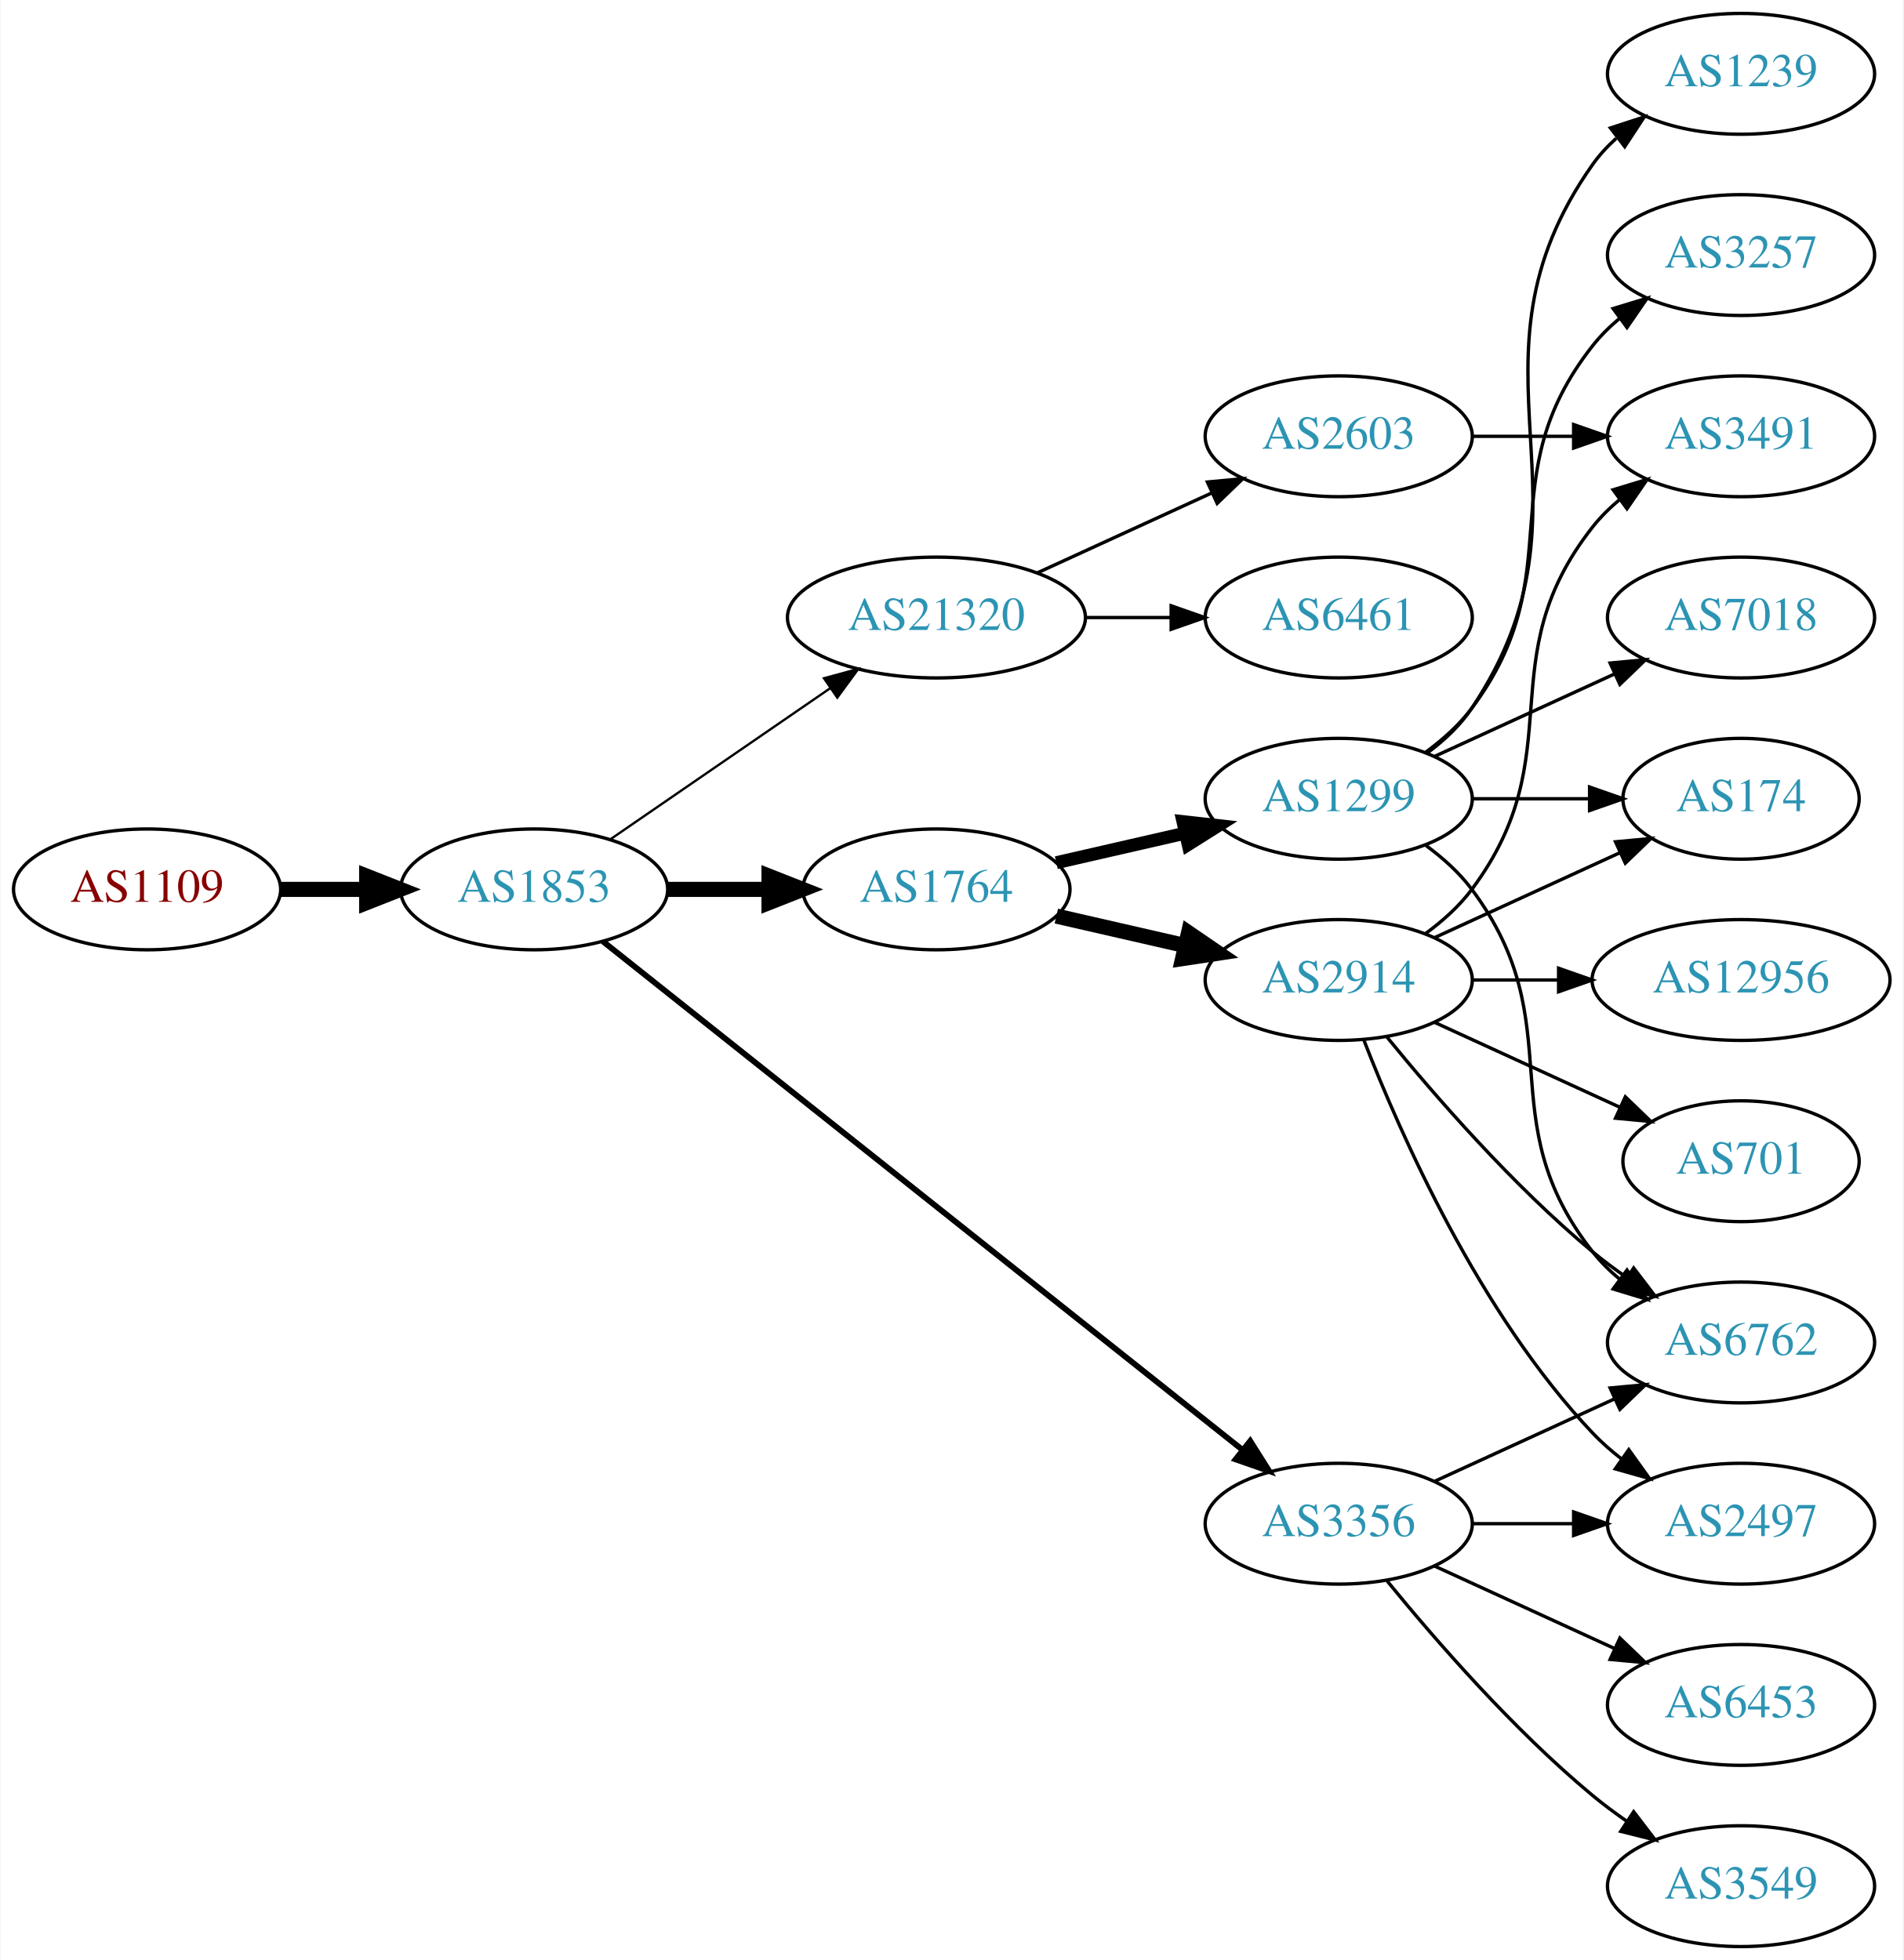
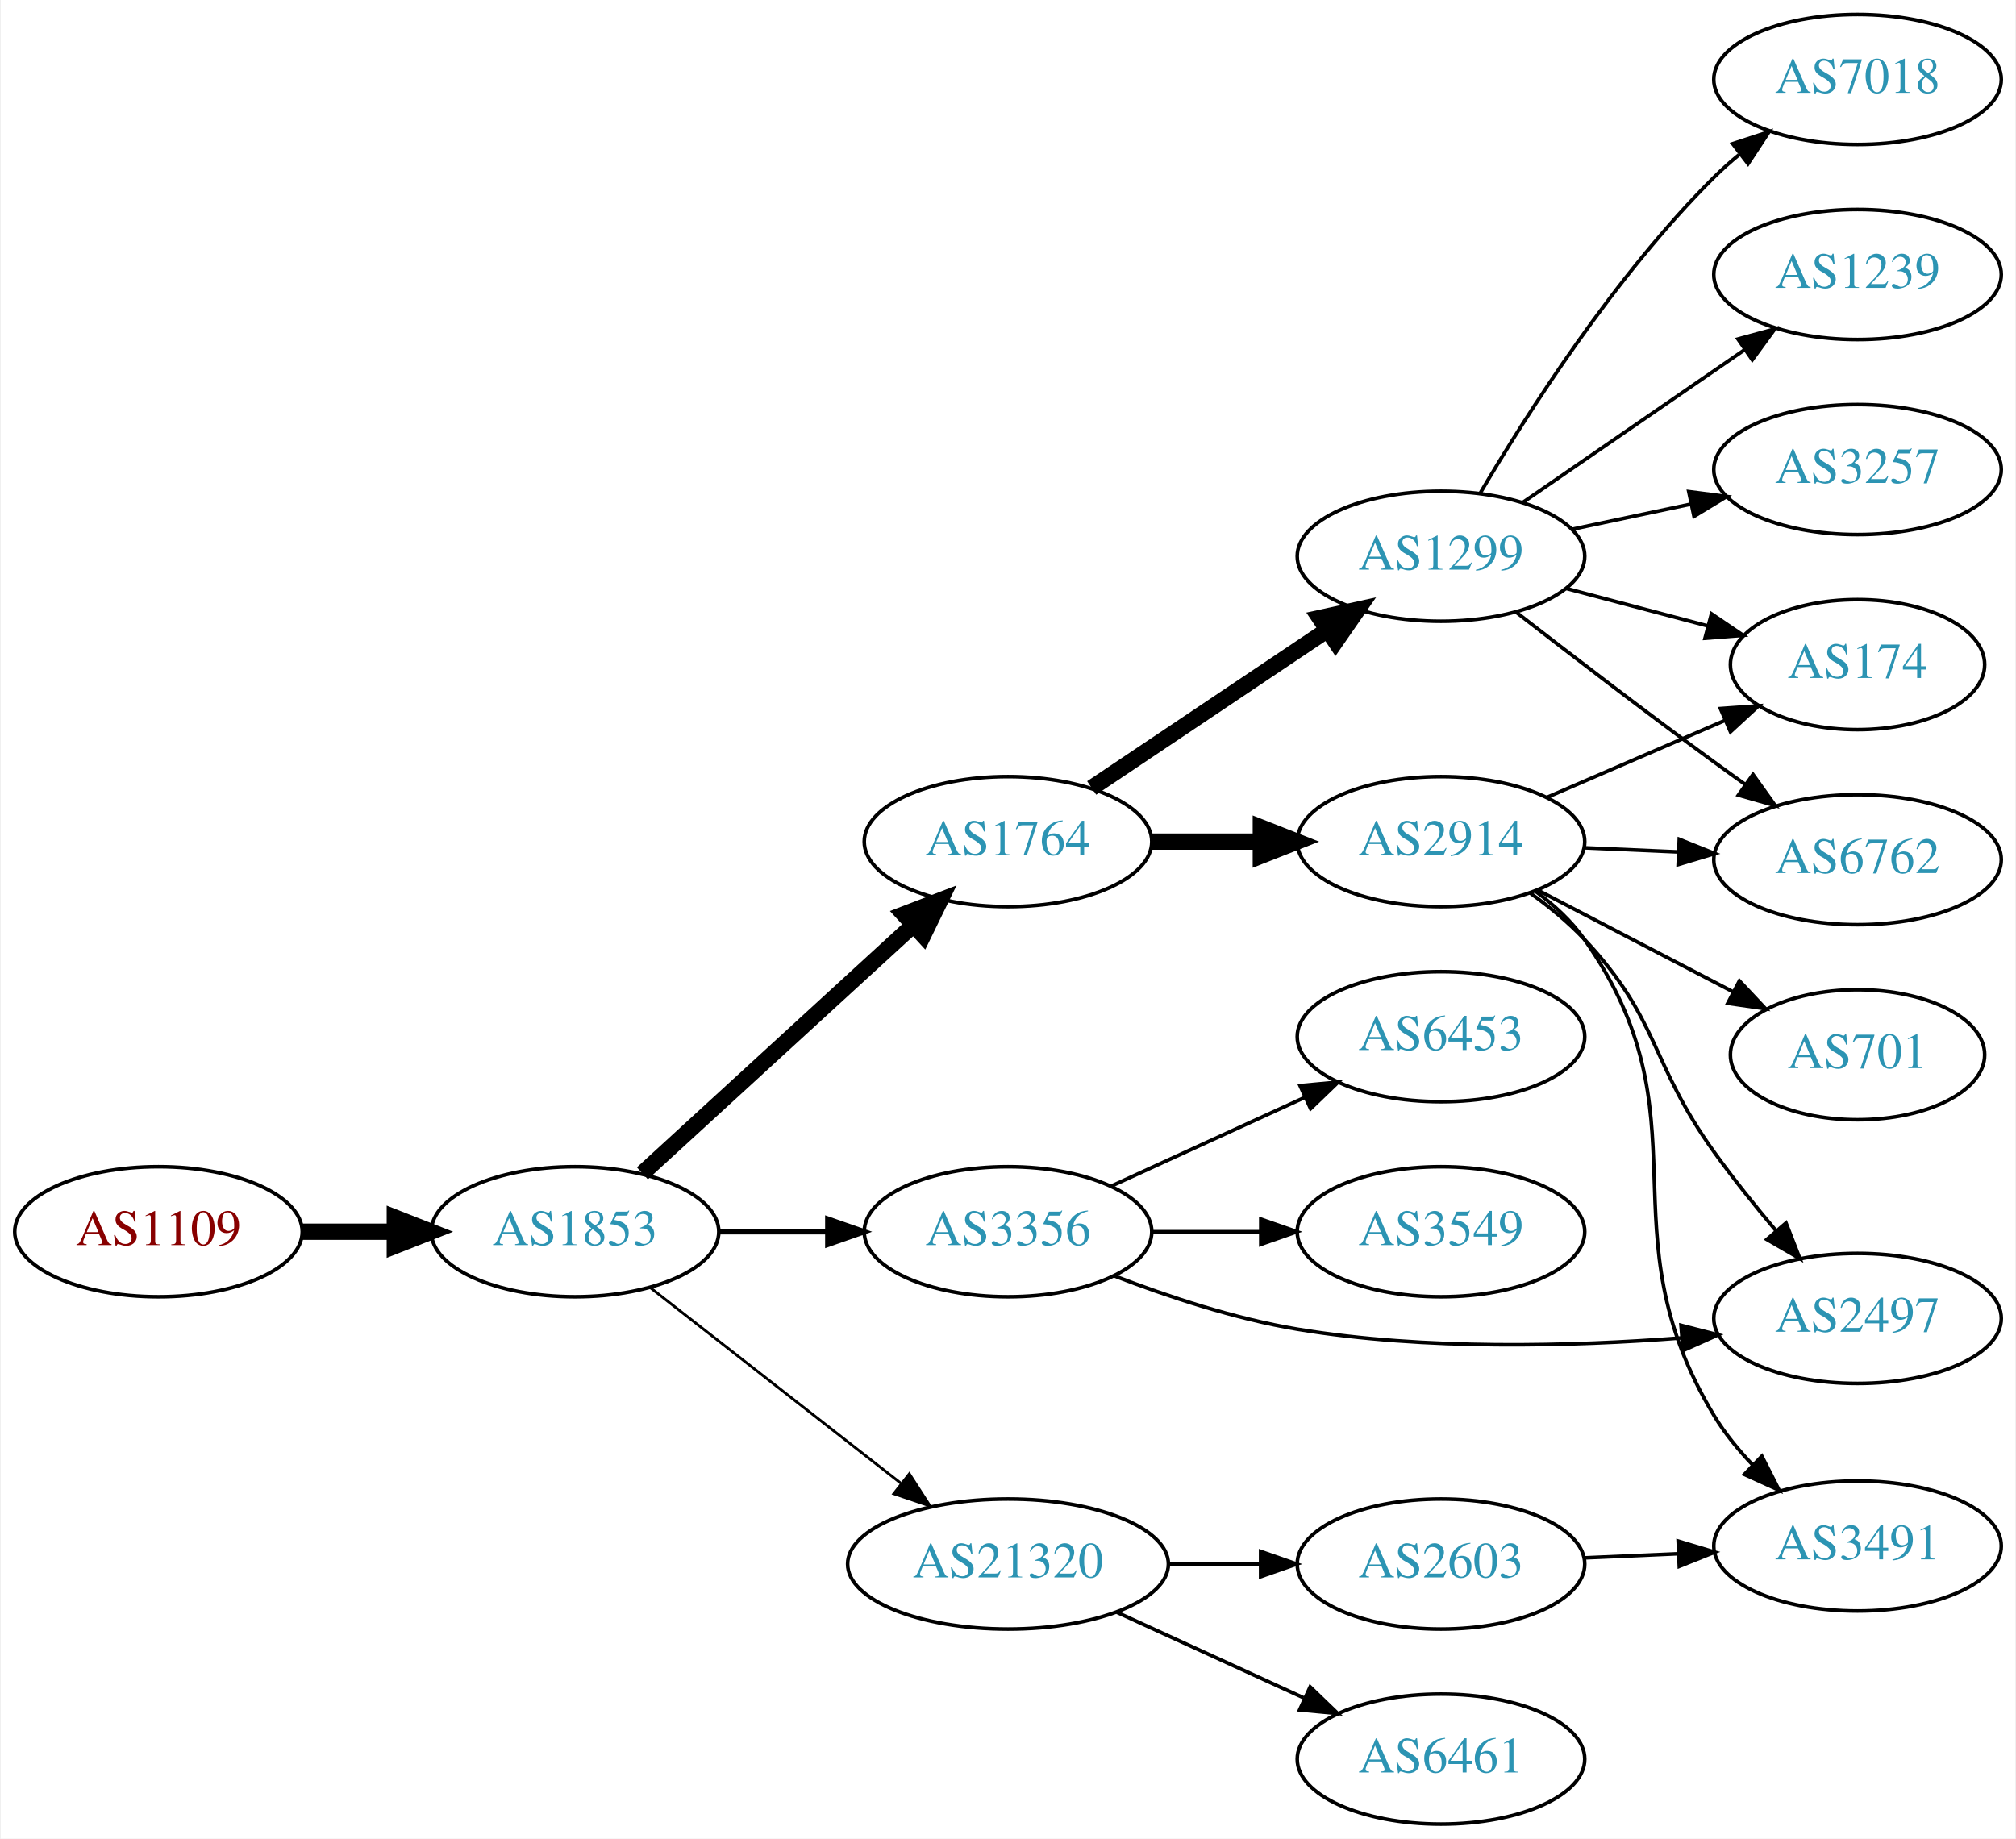
- <svg xmlns="http://www.w3.org/2000/svg" xmlns:xlink="http://www.w3.org/1999/xlink" width="567pt" height="584pt" viewBox="0.00 0.00 566.66 584.00">
-   <g id="graph0" class="graph" transform="scale(1 1) rotate(0) translate(4 580)">
-     <polygon fill="white" stroke="none" points="-4,4 -4,-580 562.663,-580 562.663,4 -4,4" />
+ <svg xmlns="http://www.w3.org/2000/svg" xmlns:xlink="http://www.w3.org/1999/xlink" width="558pt" height="509pt" viewBox="0.00 0.00 557.56 509.00">
+   <g id="graph0" class="graph" transform="scale(1 1) rotate(0) translate(4 505)">
+     <polygon fill="white" stroke="none" points="-4,4 -4,-505 553.564,-505 553.564,4 -4,4" />
    <g id="node1" class="node">
      <g id="a_node1">
        <a xlink:href="/asn/1109" xlink:title="AS1109 ~ University of Salzburg [AT]">
-           <ellipse fill="#ffffff" stroke="black" cx="39.647" cy="-315" rx="39.794" ry="18" />
-           <text text-anchor="middle" x="39.647" y="-311.3" font-family="Times,serif" font-size="14.00" fill="#880000">AS1109</text>
+           <ellipse fill="#ffffff" stroke="black" cx="39.647" cy="-164" rx="39.794" ry="18" />
+           <text text-anchor="middle" x="39.647" y="-160.3" font-family="Times,serif" font-size="14.00" fill="#880000">AS1109</text>
        </a>
      </g>
    </g>
    <g id="node2" class="node">
      <g id="a_node2">
        <a xlink:href="/asn/1853" xlink:title="AS1853 ~ ACOnet Backbone [AT]">
-           <ellipse fill="#ffffff" stroke="black" cx="154.939" cy="-315" rx="39.794" ry="18" />
-           <text text-anchor="middle" x="154.939" y="-311.3" font-family="Times,serif" font-size="14.00" fill="#2c94b3">AS1853</text>
+           <ellipse fill="#ffffff" stroke="black" cx="154.939" cy="-164" rx="39.794" ry="18" />
+           <text text-anchor="middle" x="154.939" y="-160.3" font-family="Times,serif" font-size="14.00" fill="#2c94b3">AS1853</text>
        </a>
      </g>
    </g>
    <g id="edge1" class="edge">
-       <path fill="none" stroke="black" stroke-width="4.5" d="M79.319,-315C87.522,-315 96.286,-315 104.818,-315" />
-       <polygon fill="black" stroke="black" stroke-width="4.5" points="105.057,-318.938 115.057,-315 105.057,-311.063 105.057,-318.938" />
+       <path fill="none" stroke="black" stroke-width="4.5" d="M79.319,-164C87.522,-164 96.286,-164 104.818,-164" />
+       <polygon fill="black" stroke="black" stroke-width="4.5" points="105.057,-167.938 115.057,-164 105.057,-160.063 105.057,-167.938" />
    </g>
    <g id="node3" class="node">
      <g id="a_node3">
-         <a xlink:href="/asn/21320" xlink:title="AS21320 ~ GEANT Vereniging [EU]">
-           <ellipse fill="#ffffff" stroke="black" cx="274.782" cy="-396" rx="44.393" ry="18" />
-           <text text-anchor="middle" x="274.782" y="-392.3" font-family="Times,serif" font-size="14.00" fill="#2c94b3">AS21320</text>
+         <a xlink:href="/asn/1764" xlink:title="AS1764 ~ NEXTLAYER-AS [AT]">
+           <ellipse fill="#ffffff" stroke="black" cx="274.782" cy="-272" rx="39.794" ry="18" />
+           <text text-anchor="middle" x="274.782" y="-268.3" font-family="Times,serif" font-size="14.00" fill="#2c94b3">AS1764</text>
        </a>
      </g>
    </g>
    <g id="edge2" class="edge">
-       <path fill="none" stroke="black" stroke-width="0.692" d="M177.554,-329.857C195.926,-342.485 222.519,-360.764 243.095,-374.907" />
-       <polygon fill="black" stroke="black" stroke-width="0.692" points="241.281,-377.907 251.504,-380.687 245.246,-372.138 241.281,-377.907" />
+       <path fill="none" stroke="black" stroke-width="4.5" d="M173.582,-180.169C193.454,-198.382 225.917,-228.133 248.486,-248.817" />
+       <polygon fill="black" stroke="black" stroke-width="4.5" points="245.987,-251.867 256.019,-255.721 251.307,-246.061 245.987,-251.867" />
    </g>
    <g id="node4" class="node">
      <g id="a_node4">
-         <a xlink:href="/asn/1764" xlink:title="AS1764 ~ NEXTLAYER-AS [AT]">
-           <ellipse fill="#ffffff" stroke="black" cx="274.782" cy="-315" rx="39.794" ry="18" />
-           <text text-anchor="middle" x="274.782" y="-311.3" font-family="Times,serif" font-size="14.00" fill="#2c94b3">AS1764</text>
+         <a xlink:href="/asn/21320" xlink:title="AS21320 ~ GEANT Vereniging [EU]">
+           <ellipse fill="#ffffff" stroke="black" cx="274.782" cy="-72" rx="44.393" ry="18" />
+           <text text-anchor="middle" x="274.782" y="-68.3" font-family="Times,serif" font-size="14.00" fill="#2c94b3">AS21320</text>
        </a>
      </g>
    </g>
    <g id="edge3" class="edge">
-       <path fill="none" stroke="black" stroke-width="4.5" d="M194.852,-315C204.405,-315 214.755,-315 224.718,-315" />
-       <polygon fill="black" stroke="black" stroke-width="4.5" points="224.91,-318.938 234.91,-315 224.91,-311.063 224.91,-318.938" />
+       <path fill="none" stroke="black" stroke-width="0.75" d="M175.664,-148.601C194.636,-133.789 223.532,-111.23 245.058,-94.425" />
+       <polygon fill="black" stroke="black" stroke-width="0.75" points="247.472,-96.981 253.201,-88.068 243.164,-91.463 247.472,-96.981" />
    </g>
    <g id="node5" class="node">
      <g id="a_node5">
        <a xlink:href="/asn/3356" xlink:title="AS3356 ~ Level 3 Parent, LLC [US]">
-           <ellipse fill="#ffffff" stroke="black" cx="394.625" cy="-126" rx="39.794" ry="18" />
-           <text text-anchor="middle" x="394.625" y="-122.3" font-family="Times,serif" font-size="14.00" fill="#2c94b3">AS3356</text>
+           <ellipse fill="#ffffff" stroke="black" cx="274.782" cy="-164" rx="39.794" ry="18" />
+           <text text-anchor="middle" x="274.782" y="-160.3" font-family="Times,serif" font-size="14.00" fill="#2c94b3">AS3356</text>
        </a>
      </g>
    </g>
    <g id="edge4" class="edge">
-       <path fill="none" stroke="black" stroke-width="1.731" d="M175.39,-299.533C217.523,-266.031 317.335,-186.663 365.995,-147.97" />
-       <polygon fill="black" stroke="black" stroke-width="1.731" points="368.256,-150.644 373.905,-141.68 363.9,-145.165 368.256,-150.644" />
+       <path fill="none" stroke="black" stroke-width="1.5" d="M194.852,-164C204.405,-164 214.755,-164 224.718,-164" />
+       <polygon fill="black" stroke="black" stroke-width="1.5" points="224.91,-167.5 234.91,-164 224.91,-160.5 224.91,-167.5" />
    </g>
    <g id="node6" class="node">
      <g id="a_node6">
-         <a xlink:href="/asn/6461" xlink:title="AS6461 ~ Zayo Bandwidth [US]">
-           <ellipse fill="#ffffff" stroke="black" cx="394.625" cy="-396" rx="39.794" ry="18" />
-           <text text-anchor="middle" x="394.625" y="-392.3" font-family="Times,serif" font-size="14.00" fill="#2c94b3">AS6461</text>
+         <a xlink:href="/asn/2914" xlink:title="AS2914 ~ NTT America, Inc. [US]">
+           <ellipse fill="#ffffff" stroke="black" cx="394.625" cy="-272" rx="39.794" ry="18" />
+           <text text-anchor="middle" x="394.625" y="-268.3" font-family="Times,serif" font-size="14.00" fill="#2c94b3">AS2914</text>
        </a>
      </g>
    </g>
    <g id="edge5" class="edge">
-       <path fill="none" stroke="black" d="M318.993,-396C327.306,-396 336.068,-396 344.551,-396" />
-       <polygon fill="black" stroke="black" points="344.709,-399.5 354.709,-396 344.709,-392.5 344.709,-399.5" />
+       <path fill="none" stroke="black" stroke-width="4.5" d="M314.695,-272C324.248,-272 334.598,-272 344.56,-272" />
+       <polygon fill="black" stroke="black" stroke-width="4.5" points="344.753,-275.938 354.753,-272 344.753,-268.063 344.753,-275.938" />
    </g>
    <g id="node7" class="node">
      <g id="a_node7">
+         <a xlink:href="/asn/1299" xlink:title="AS1299 ~ Telia Carrier [EU]">
+           <ellipse fill="#ffffff" stroke="black" cx="394.625" cy="-351" rx="39.794" ry="18" />
+           <text text-anchor="middle" x="394.625" y="-347.3" font-family="Times,serif" font-size="14.00" fill="#2c94b3">AS1299</text>
+         </a>
+       </g>
+     </g>
+     <g id="edge6" class="edge">
+       <path fill="none" stroke="black" stroke-width="4.5" d="M297.947,-286.859C316.382,-299.218 342.809,-316.934 363.22,-330.617" />
+       <polygon fill="black" stroke="black" stroke-width="4.5" points="361.06,-333.909 371.559,-336.207 365.445,-327.368 361.06,-333.909" />
+     </g>
+     <g id="node13" class="node">
+       <g id="a_node13">
+         <a xlink:href="/asn/6461" xlink:title="AS6461 ~ Zayo Bandwidth [US]">
+           <ellipse fill="#ffffff" stroke="black" cx="394.625" cy="-18" rx="39.794" ry="18" />
+           <text text-anchor="middle" x="394.625" y="-14.3" font-family="Times,serif" font-size="14.00" fill="#2c94b3">AS6461</text>
+         </a>
+       </g>
+     </g>
+     <g id="edge12" class="edge">
+       <path fill="none" stroke="black" d="M304.912,-58.652C320.523,-51.498 339.92,-42.609 356.593,-34.969" />
+       <polygon fill="black" stroke="black" points="358.412,-37.986 366.045,-30.638 355.496,-31.622 358.412,-37.986" />
+     </g>
+     <g id="node14" class="node">
+       <g id="a_node14">
        <a xlink:href="/asn/2603" xlink:title="AS2603 ~ NORDUnet [NO]">
-           <ellipse fill="#ffffff" stroke="black" cx="394.625" cy="-450" rx="39.794" ry="18" />
-           <text text-anchor="middle" x="394.625" y="-446.3" font-family="Times,serif" font-size="14.00" fill="#2c94b3">AS2603</text>
-         </a>
-       </g>
-     </g>
-     <g id="edge6" class="edge">
-       <path fill="none" stroke="black" d="M304.912,-409.348C320.523,-416.502 339.92,-425.391 356.593,-433.03" />
-       <polygon fill="black" stroke="black" points="355.496,-436.378 366.045,-437.362 358.412,-430.014 355.496,-436.378" />
+           <ellipse fill="#ffffff" stroke="black" cx="394.625" cy="-72" rx="39.794" ry="18" />
+           <text text-anchor="middle" x="394.625" y="-68.3" font-family="Times,serif" font-size="14.00" fill="#2c94b3">AS2603</text>
+         </a>
+       </g>
+     </g>
+     <g id="edge13" class="edge">
+       <path fill="none" stroke="black" d="M318.993,-72C327.306,-72 336.068,-72 344.551,-72" />
+       <polygon fill="black" stroke="black" points="344.709,-75.5 354.709,-72 344.709,-68.5 344.709,-75.5" />
+     </g>
+     <g id="node11" class="node">
+       <g id="a_node11">
+         <a xlink:href="/asn/2497" xlink:title="AS2497 ~ Internet Initiative Japan Inc. [JP]">
+           <ellipse fill="#ffffff" stroke="black" cx="509.918" cy="-140" rx="39.794" ry="18" />
+           <text text-anchor="middle" x="509.918" y="-136.3" font-family="Times,serif" font-size="14.00" fill="#2c94b3">AS2497</text>
+         </a>
+       </g>
+     </g>
+     <g id="edge16" class="edge">
+       <path fill="none" stroke="black" d="M304.159,-151.792C318.997,-146.064 337.638,-139.875 354.978,-137 390.28,-131.148 430.756,-132.236 461.341,-134.607" />
+       <polygon fill="black" stroke="black" points="461.053,-138.095 471.313,-135.452 461.644,-131.12 461.053,-138.095" />
+     </g>
+     <g id="node15" class="node">
+       <g id="a_node15">
+         <a xlink:href="/asn/3549" xlink:title="AS3549 ~ Level 3 Parent, LLC [US]">
+           <ellipse fill="#ffffff" stroke="black" cx="394.625" cy="-164" rx="39.794" ry="18" />
+           <text text-anchor="middle" x="394.625" y="-160.3" font-family="Times,serif" font-size="14.00" fill="#2c94b3">AS3549</text>
+         </a>
+       </g>
+     </g>
+     <g id="edge14" class="edge">
+       <path fill="none" stroke="black" d="M314.695,-164C324.248,-164 334.598,-164 344.56,-164" />
+       <polygon fill="black" stroke="black" points="344.753,-167.5 354.753,-164 344.753,-160.5 344.753,-167.5" />
+     </g>
+     <g id="node16" class="node">
+       <g id="a_node16">
+         <a xlink:href="/asn/6453" xlink:title="AS6453 ~ TATA COMMUNICATIONS (AMERICA) INC [US]">
+           <ellipse fill="#ffffff" stroke="black" cx="394.625" cy="-218" rx="39.794" ry="18" />
+           <text text-anchor="middle" x="394.625" y="-214.3" font-family="Times,serif" font-size="14.00" fill="#2c94b3">AS6453</text>
+         </a>
+       </g>
+     </g>
+     <g id="edge15" class="edge">
+       <path fill="none" stroke="black" d="M303.411,-176.661C319.368,-183.973 339.638,-193.261 356.921,-201.181" />
+       <polygon fill="black" stroke="black" points="355.62,-204.435 366.169,-205.419 358.536,-198.071 355.62,-204.435" />
    </g>
    <g id="node8" class="node">
      <g id="a_node8">
-         <a xlink:href="/asn/2914" xlink:title="AS2914 ~ NTT America, Inc. [US]">
-           <ellipse fill="#ffffff" stroke="black" cx="394.625" cy="-288" rx="39.794" ry="18" />
-           <text text-anchor="middle" x="394.625" y="-284.3" font-family="Times,serif" font-size="14.00" fill="#2c94b3">AS2914</text>
+         <a xlink:href="/asn/174" xlink:title="AS174 ~ Cogent Communications [US]">
+           <ellipse fill="#ffffff" stroke="black" cx="509.918" cy="-321" rx="35.194" ry="18" />
+           <text text-anchor="middle" x="509.918" y="-317.3" font-family="Times,serif" font-size="14.00" fill="#2c94b3">AS174</text>
        </a>
      </g>
    </g>
    <g id="edge7" class="edge">
-       <path fill="none" stroke="black" stroke-width="4.5" d="M310.501,-307.045C322.501,-304.296 336.122,-301.175 348.815,-298.267" />
-       <polygon fill="black" stroke="black" stroke-width="4.5" points="349.878,-302.063 358.746,-295.991 348.119,-294.387 349.878,-302.063" />
+       <path fill="none" stroke="black" d="M423.921,-284.238C438.792,-290.67 457.176,-298.622 473.039,-305.482" />
+       <polygon fill="black" stroke="black" points="471.967,-308.832 482.535,-309.589 474.746,-302.407 471.967,-308.832" />
    </g>
    <g id="node9" class="node">
      <g id="a_node9">
-         <a xlink:href="/asn/1299" xlink:title="AS1299 ~ Telia Carrier [EU]">
-           <ellipse fill="#ffffff" stroke="black" cx="394.625" cy="-342" rx="39.794" ry="18" />
-           <text text-anchor="middle" x="394.625" y="-338.3" font-family="Times,serif" font-size="14.00" fill="#2c94b3">AS1299</text>
+         <a xlink:href="/asn/6762" xlink:title="AS6762 ~ TELECOM ITALIA SPARKLE S.p.A. [IT]">
+           <ellipse fill="#ffffff" stroke="black" cx="509.918" cy="-267" rx="39.794" ry="18" />
+           <text text-anchor="middle" x="509.918" y="-263.3" font-family="Times,serif" font-size="14.00" fill="#2c94b3">AS6762</text>
        </a>
      </g>
    </g>
    <g id="edge8" class="edge">
-       <path fill="none" stroke="black" stroke-width="3.857" d="M310.501,-322.955C322.501,-325.704 336.122,-328.825 348.815,-331.733" />
-       <polygon fill="black" stroke="black" stroke-width="3.857" points="348.217,-335.187 358.746,-334.009 349.78,-328.364 348.217,-335.187" />
-     </g>
-     <g id="node13" class="node">
-       <g id="a_node13">
-         <a xlink:href="/asn/2497" xlink:title="AS2497 ~ Internet Initiative Japan Inc. [JP]">
-           <ellipse fill="#ffffff" stroke="black" cx="514.467" cy="-126" rx="39.794" ry="18" />
-           <text text-anchor="middle" x="514.467" y="-122.3" font-family="Times,serif" font-size="14.00" fill="#2c94b3">AS2497</text>
-         </a>
-       </g>
-     </g>
-     <g id="edge23" class="edge">
-       <path fill="none" stroke="black" d="M434.537,-126C444.091,-126 454.44,-126 464.403,-126" />
-       <polygon fill="black" stroke="black" points="464.595,-129.5 474.595,-126 464.595,-122.5 464.595,-129.5" />
-     </g>
-     <g id="node15" class="node">
-       <g id="a_node15">
-         <a xlink:href="/asn/6762" xlink:title="AS6762 ~ TELECOM ITALIA SPARKLE S.p.A. [IT]">
-           <ellipse fill="#ffffff" stroke="black" cx="514.467" cy="-180" rx="39.794" ry="18" />
-           <text text-anchor="middle" x="514.467" y="-176.3" font-family="Times,serif" font-size="14.00" fill="#2c94b3">AS6762</text>
-         </a>
-       </g>
-     </g>
-     <g id="edge22" class="edge">
-       <path fill="none" stroke="black" d="M423.253,-138.661C439.21,-145.973 459.481,-155.261 476.764,-163.181" />
-       <polygon fill="black" stroke="black" points="475.462,-166.435 486.011,-167.419 478.378,-160.071 475.462,-166.435" />
-     </g>
-     <g id="node19" class="node">
-       <g id="a_node19">
-         <a xlink:href="/asn/6453" xlink:title="AS6453 ~ TATA COMMUNICATIONS (AMERICA) INC [US]">
-           <ellipse fill="#ffffff" stroke="black" cx="514.467" cy="-72" rx="39.794" ry="18" />
-           <text text-anchor="middle" x="514.467" y="-68.3" font-family="Times,serif" font-size="14.00" fill="#2c94b3">AS6453</text>
-         </a>
-       </g>
-     </g>
-     <g id="edge20" class="edge">
-       <path fill="none" stroke="black" d="M423.253,-113.339C439.21,-106.027 459.481,-96.739 476.764,-88.819" />
-       <polygon fill="black" stroke="black" points="478.378,-91.929 486.011,-84.581 475.462,-85.565 478.378,-91.929" />
-     </g>
-     <g id="node20" class="node">
-       <g id="a_node20">
-         <a xlink:href="/asn/3549" xlink:title="AS3549 ~ Level 3 Parent, LLC [US]">
-           <ellipse fill="#ffffff" stroke="black" cx="514.467" cy="-18" rx="39.794" ry="18" />
-           <text text-anchor="middle" x="514.467" y="-14.3" font-family="Times,serif" font-size="14.00" fill="#2c94b3">AS3549</text>
-         </a>
-       </g>
-     </g>
-     <g id="edge21" class="edge">
-       <path fill="none" stroke="black" d="M409.044,-108.935C423.158,-91.625 446.573,-64.655 470.271,-45 473.487,-42.332 476.988,-39.73 480.558,-37.259" />
-       <polygon fill="black" stroke="black" points="482.482,-40.183 488.915,-31.764 478.636,-34.334 482.482,-40.183" />
+       <path fill="none" stroke="black" d="M434.297,-270.293C442.682,-269.923 451.654,-269.527 460.364,-269.143" />
+       <polygon fill="black" stroke="black" points="460.584,-272.637 470.42,-268.699 460.275,-265.643 460.584,-272.637" />
+     </g>
+     <g id="node10" class="node">
+       <g id="a_node10">
+         <a xlink:href="/asn/701" xlink:title="AS701 ~ UUNET [US]">
+           <ellipse fill="#ffffff" stroke="black" cx="509.918" cy="-213" rx="35.194" ry="18" />
+           <text text-anchor="middle" x="509.918" y="-209.3" font-family="Times,serif" font-size="14.00" fill="#2c94b3">AS701</text>
+         </a>
+       </g>
+     </g>
+     <g id="edge9" class="edge">
+       <path fill="none" stroke="black" d="M421.332,-258.612C437.307,-250.293 458.017,-239.508 475.287,-230.514" />
+       <polygon fill="black" stroke="black" points="477.224,-233.452 484.476,-225.728 473.99,-227.243 477.224,-233.452" />
+     </g>
+     <g id="edge10" class="edge">
+       <path fill="none" stroke="black" d="M419.353,-257.739C424.603,-253.976 429.899,-249.652 434.271,-245 455.309,-222.617 452.34,-210.942 470.271,-186 475.522,-178.695 481.622,-171.091 487.402,-164.219" />
+       <polygon fill="black" stroke="black" points="490.125,-166.421 493.971,-156.549 484.808,-161.867 490.125,-166.421" />
    </g>
    <g id="node12" class="node">
      <g id="a_node12">
        <a xlink:href="/asn/3491" xlink:title="AS3491 ~ PCCW Global, Inc. [US]">
-           <ellipse fill="#ffffff" stroke="black" cx="514.467" cy="-450" rx="39.794" ry="18" />
-           <text text-anchor="middle" x="514.467" y="-446.3" font-family="Times,serif" font-size="14.00" fill="#2c94b3">AS3491</text>
-         </a>
-       </g>
-     </g>
-     <g id="edge24" class="edge">
-       <path fill="none" stroke="black" d="M434.537,-450C444.091,-450 454.44,-450 464.403,-450" />
-       <polygon fill="black" stroke="black" points="464.595,-453.5 474.595,-450 464.595,-446.5 464.595,-453.5" />
-     </g>
-     <g id="node10" class="node">
-       <g id="a_node10">
-         <a xlink:href="/asn/701" xlink:title="AS701 ~ UUNET [US]">
-           <ellipse fill="#ffffff" stroke="black" cx="514.467" cy="-234" rx="35.194" ry="18" />
-           <text text-anchor="middle" x="514.467" y="-230.3" font-family="Times,serif" font-size="14.00" fill="#2c94b3">AS701</text>
-         </a>
-       </g>
-     </g>
-     <g id="edge9" class="edge">
-       <path fill="none" stroke="black" d="M423.253,-275.339C439.67,-267.817 460.651,-258.202 478.248,-250.139" />
-       <polygon fill="black" stroke="black" points="479.993,-253.189 487.625,-245.842 477.076,-246.826 479.993,-253.189" />
-     </g>
-     <g id="node11" class="node">
-       <g id="a_node11">
-         <a xlink:href="/asn/174" xlink:title="AS174 ~ Cogent Communications [US]">
-           <ellipse fill="#ffffff" stroke="black" cx="514.467" cy="-342" rx="35.194" ry="18" />
-           <text text-anchor="middle" x="514.467" y="-338.3" font-family="Times,serif" font-size="14.00" fill="#2c94b3">AS174</text>
-         </a>
-       </g>
-     </g>
-     <g id="edge10" class="edge">
-       <path fill="none" stroke="black" d="M423.253,-300.661C439.67,-308.183 460.651,-317.798 478.248,-325.861" />
-       <polygon fill="black" stroke="black" points="477.076,-329.174 487.625,-330.158 479.993,-322.811 477.076,-329.174" />
+           <ellipse fill="#ffffff" stroke="black" cx="509.918" cy="-77" rx="39.794" ry="18" />
+           <text text-anchor="middle" x="509.918" y="-73.3" font-family="Times,serif" font-size="14.00" fill="#2c94b3">AS3491</text>
+         </a>
+       </g>
    </g>
    <g id="edge11" class="edge">
-       <path fill="none" stroke="black" d="M420.555,-301.882C425.631,-305.611 430.549,-310.016 434.271,-315 464.542,-355.542 438.972,-383.246 470.271,-423 472.596,-425.953 475.34,-428.67 478.299,-431.147" />
-       <polygon fill="black" stroke="black" points="476.358,-434.064 486.496,-437.145 480.492,-428.415 476.358,-434.064" />
-     </g>
-     <g id="edge12" class="edge">
-       <path fill="none" stroke="black" d="M402.148,-270.006C412.898,-242.272 436.555,-188.571 470.271,-153 472.857,-150.272 475.774,-147.706 478.843,-145.323" />
-       <polygon fill="black" stroke="black" points="481.021,-148.07 487.191,-139.457 476.997,-142.342 481.021,-148.07" />
-     </g>
-     <g id="node14" class="node">
-       <g id="a_node14">
-         <a xlink:href="/asn/12956" xlink:title="AS12956 ~ TELXIUS [ES]">
-           <ellipse fill="#ffffff" stroke="black" cx="514.467" cy="-288" rx="44.393" ry="18" />
-           <text text-anchor="middle" x="514.467" y="-284.3" font-family="Times,serif" font-size="14.00" fill="#2c94b3">AS12956</text>
-         </a>
-       </g>
-     </g>
-     <g id="edge13" class="edge">
-       <path fill="none" stroke="black" d="M434.537,-288C442.64,-288 451.315,-288 459.841,-288" />
-       <polygon fill="black" stroke="black" points="460.119,-291.5 470.119,-288 460.119,-284.5 460.119,-291.5" />
-     </g>
-     <g id="edge14" class="edge">
-       <path fill="none" stroke="black" d="M409.044,-270.935C423.158,-253.625 446.573,-226.655 470.271,-207 473.487,-204.332 476.988,-201.73 480.558,-199.259" />
-       <polygon fill="black" stroke="black" points="482.482,-202.183 488.915,-193.764 478.636,-196.334 482.482,-202.183" />
-     </g>
-     <g id="edge16" class="edge">
-       <path fill="none" stroke="black" d="M434.537,-342C445.624,-342 457.783,-342 469.166,-342" />
-       <polygon fill="black" stroke="black" points="469.348,-345.5 479.348,-342 469.348,-338.5 469.348,-345.5" />
-     </g>
-     <g id="edge15" class="edge">
-       <path fill="none" stroke="black" d="M420.555,-328.118C425.631,-324.389 430.549,-319.984 434.271,-315 464.542,-274.458 438.972,-246.754 470.271,-207 472.596,-204.047 475.34,-201.33 478.299,-198.853" />
-       <polygon fill="black" stroke="black" points="480.492,-201.585 486.496,-192.855 476.358,-195.936 480.492,-201.585" />
-     </g>
-     <g id="node16" class="node">
-       <g id="a_node16">
-         <a xlink:href="/asn/7018" xlink:title="AS7018 ~ AT&amp;T Services, Inc. [US]">
-           <ellipse fill="#ffffff" stroke="black" cx="514.467" cy="-396" rx="39.794" ry="18" />
-           <text text-anchor="middle" x="514.467" y="-392.3" font-family="Times,serif" font-size="14.00" fill="#2c94b3">AS7018</text>
-         </a>
-       </g>
+       <path fill="none" stroke="black" d="M420.763,-258.269C425.828,-254.531 430.689,-250.086 434.271,-245 469.287,-195.284 438.822,-165.046 470.271,-113 473.176,-108.193 476.903,-103.626 480.892,-99.458" />
+       <polygon fill="black" stroke="black" points="483.436,-101.868 488.236,-92.423 478.594,-96.813 483.436,-101.868" />
    </g>
    <g id="edge17" class="edge">
-       <path fill="none" stroke="black" d="M423.253,-354.661C439.21,-361.973 459.481,-371.261 476.764,-379.181" />
-       <polygon fill="black" stroke="black" points="475.462,-382.435 486.011,-383.419 478.378,-376.071 475.462,-382.435" />
+       <path fill="none" stroke="black" d="M429.309,-342.08C441.559,-338.837 455.532,-335.136 468.317,-331.751" />
+       <polygon fill="black" stroke="black" points="469.489,-335.061 478.26,-329.118 467.697,-328.295 469.489,-335.061" />
+     </g>
+     <g id="edge19" class="edge">
+       <path fill="none" stroke="black" d="M415.412,-335.527C430.358,-323.929 451.444,-307.756 470.271,-294 473.065,-291.958 475.991,-289.855 478.928,-287.765" />
+       <polygon fill="black" stroke="black" points="480.981,-290.6 487.137,-281.977 476.947,-284.879 480.981,-290.6" />
    </g>
    <g id="node17" class="node">
      <g id="a_node17">
        <a xlink:href="/asn/1239" xlink:title="AS1239 ~ Sprint [US]">
-           <ellipse fill="#ffffff" stroke="black" cx="514.467" cy="-558" rx="39.794" ry="18" />
-           <text text-anchor="middle" x="514.467" y="-554.3" font-family="Times,serif" font-size="14.00" fill="#2c94b3">AS1239</text>
+           <ellipse fill="#ffffff" stroke="black" cx="509.918" cy="-429" rx="39.794" ry="18" />
+           <text text-anchor="middle" x="509.918" y="-425.3" font-family="Times,serif" font-size="14.00" fill="#2c94b3">AS1239</text>
        </a>
      </g>
    </g>
    <g id="edge18" class="edge">
-       <path fill="none" stroke="black" d="M420.944,-355.607C425.999,-359.351 430.811,-363.831 434.271,-369 475.296,-430.294 427.692,-470.775 470.271,-531 472.262,-533.816 474.649,-536.401 477.265,-538.76" />
-       <polygon fill="black" stroke="black" points="475.564,-541.865 485.633,-545.162 479.818,-536.306 475.564,-541.865" />
+       <path fill="none" stroke="black" d="M417.201,-365.855C434.571,-377.814 459.195,-394.767 478.556,-408.096" />
+       <polygon fill="black" stroke="black" points="476.814,-411.147 487.036,-413.935 480.784,-405.381 476.814,-411.147" />
    </g>
    <g id="node18" class="node">
      <g id="a_node18">
        <a xlink:href="/asn/3257" xlink:title="AS3257 ~ GTT [DE]">
-           <ellipse fill="#ffffff" stroke="black" cx="514.467" cy="-504" rx="39.794" ry="18" />
-           <text text-anchor="middle" x="514.467" y="-500.3" font-family="Times,serif" font-size="14.00" fill="#2c94b3">AS3257</text>
-         </a>
-       </g>
-     </g>
-     <g id="edge19" class="edge">
-       <path fill="none" stroke="black" d="M420.555,-355.882C425.631,-359.611 430.549,-364.016 434.271,-369 464.542,-409.542 438.972,-437.246 470.271,-477 472.596,-479.953 475.34,-482.67 478.299,-485.147" />
-       <polygon fill="black" stroke="black" points="476.358,-488.064 486.496,-491.145 480.492,-482.415 476.358,-488.064" />
+           <ellipse fill="#ffffff" stroke="black" cx="509.918" cy="-375" rx="39.794" ry="18" />
+           <text text-anchor="middle" x="509.918" y="-371.3" font-family="Times,serif" font-size="14.00" fill="#2c94b3">AS3257</text>
+         </a>
+       </g>
+     </g>
+     <g id="edge20" class="edge">
+       <path fill="none" stroke="black" d="M430.85,-358.462C441.294,-360.675 452.877,-363.128 463.854,-365.454" />
+       <polygon fill="black" stroke="black" points="463.205,-368.894 473.714,-367.542 464.656,-362.046 463.205,-368.894" />
+     </g>
+     <g id="node19" class="node">
+       <g id="a_node19">
+         <a xlink:href="/asn/7018" xlink:title="AS7018 ~ AT&amp;T Services, Inc. [US]">
+           <ellipse fill="#ffffff" stroke="black" cx="509.918" cy="-483" rx="39.794" ry="18" />
+           <text text-anchor="middle" x="509.918" y="-479.3" font-family="Times,serif" font-size="14.00" fill="#2c94b3">AS7018</text>
+         </a>
+       </g>
+     </g>
+     <g id="edge21" class="edge">
+       <path fill="none" stroke="black" d="M405.413,-368.362C418.367,-390.38 442.799,-428.752 470.271,-456 472.396,-458.107 474.702,-460.163 477.094,-462.14" />
+       <polygon fill="black" stroke="black" points="475.353,-465.215 485.422,-468.513 479.607,-459.656 475.353,-465.215" />
+     </g>
+     <g id="edge22" class="edge">
+       <path fill="none" stroke="black" d="M434.297,-73.707C442.682,-74.077 451.654,-74.473 460.364,-74.857" />
+       <polygon fill="black" stroke="black" points="460.275,-78.357 470.42,-75.301 460.584,-71.363 460.275,-78.357" />
    </g>
  </g>
</svg>
